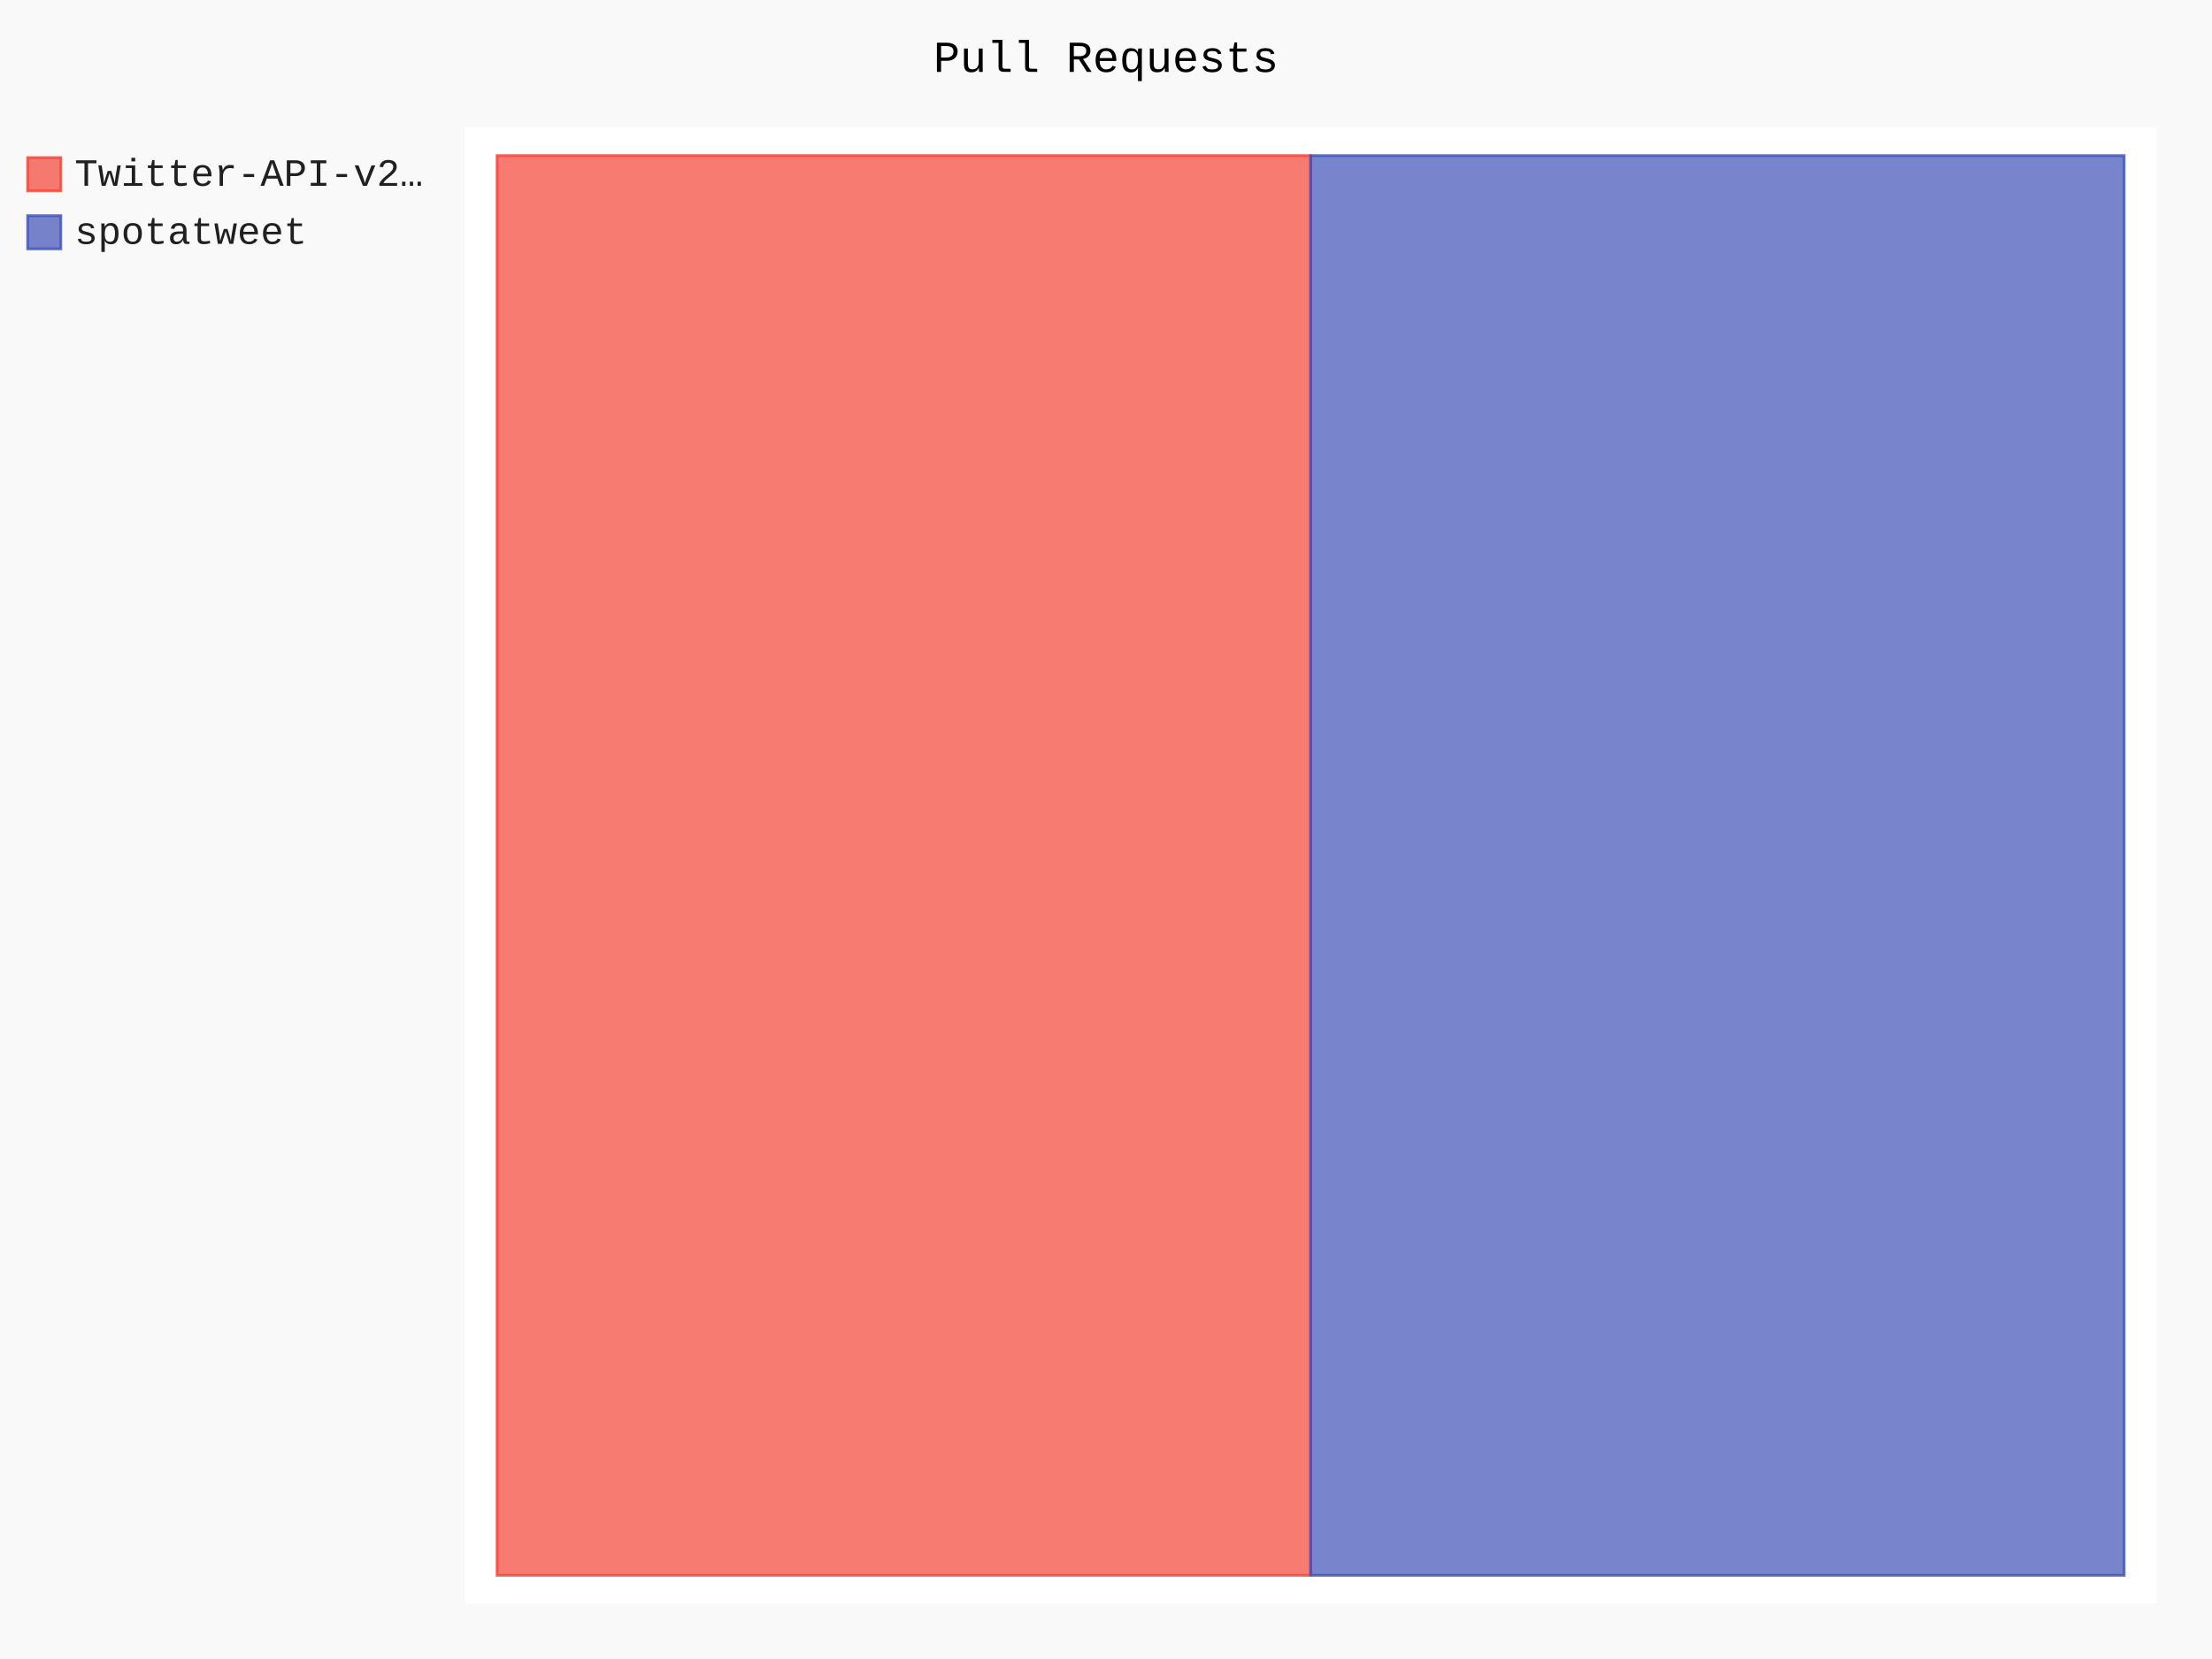
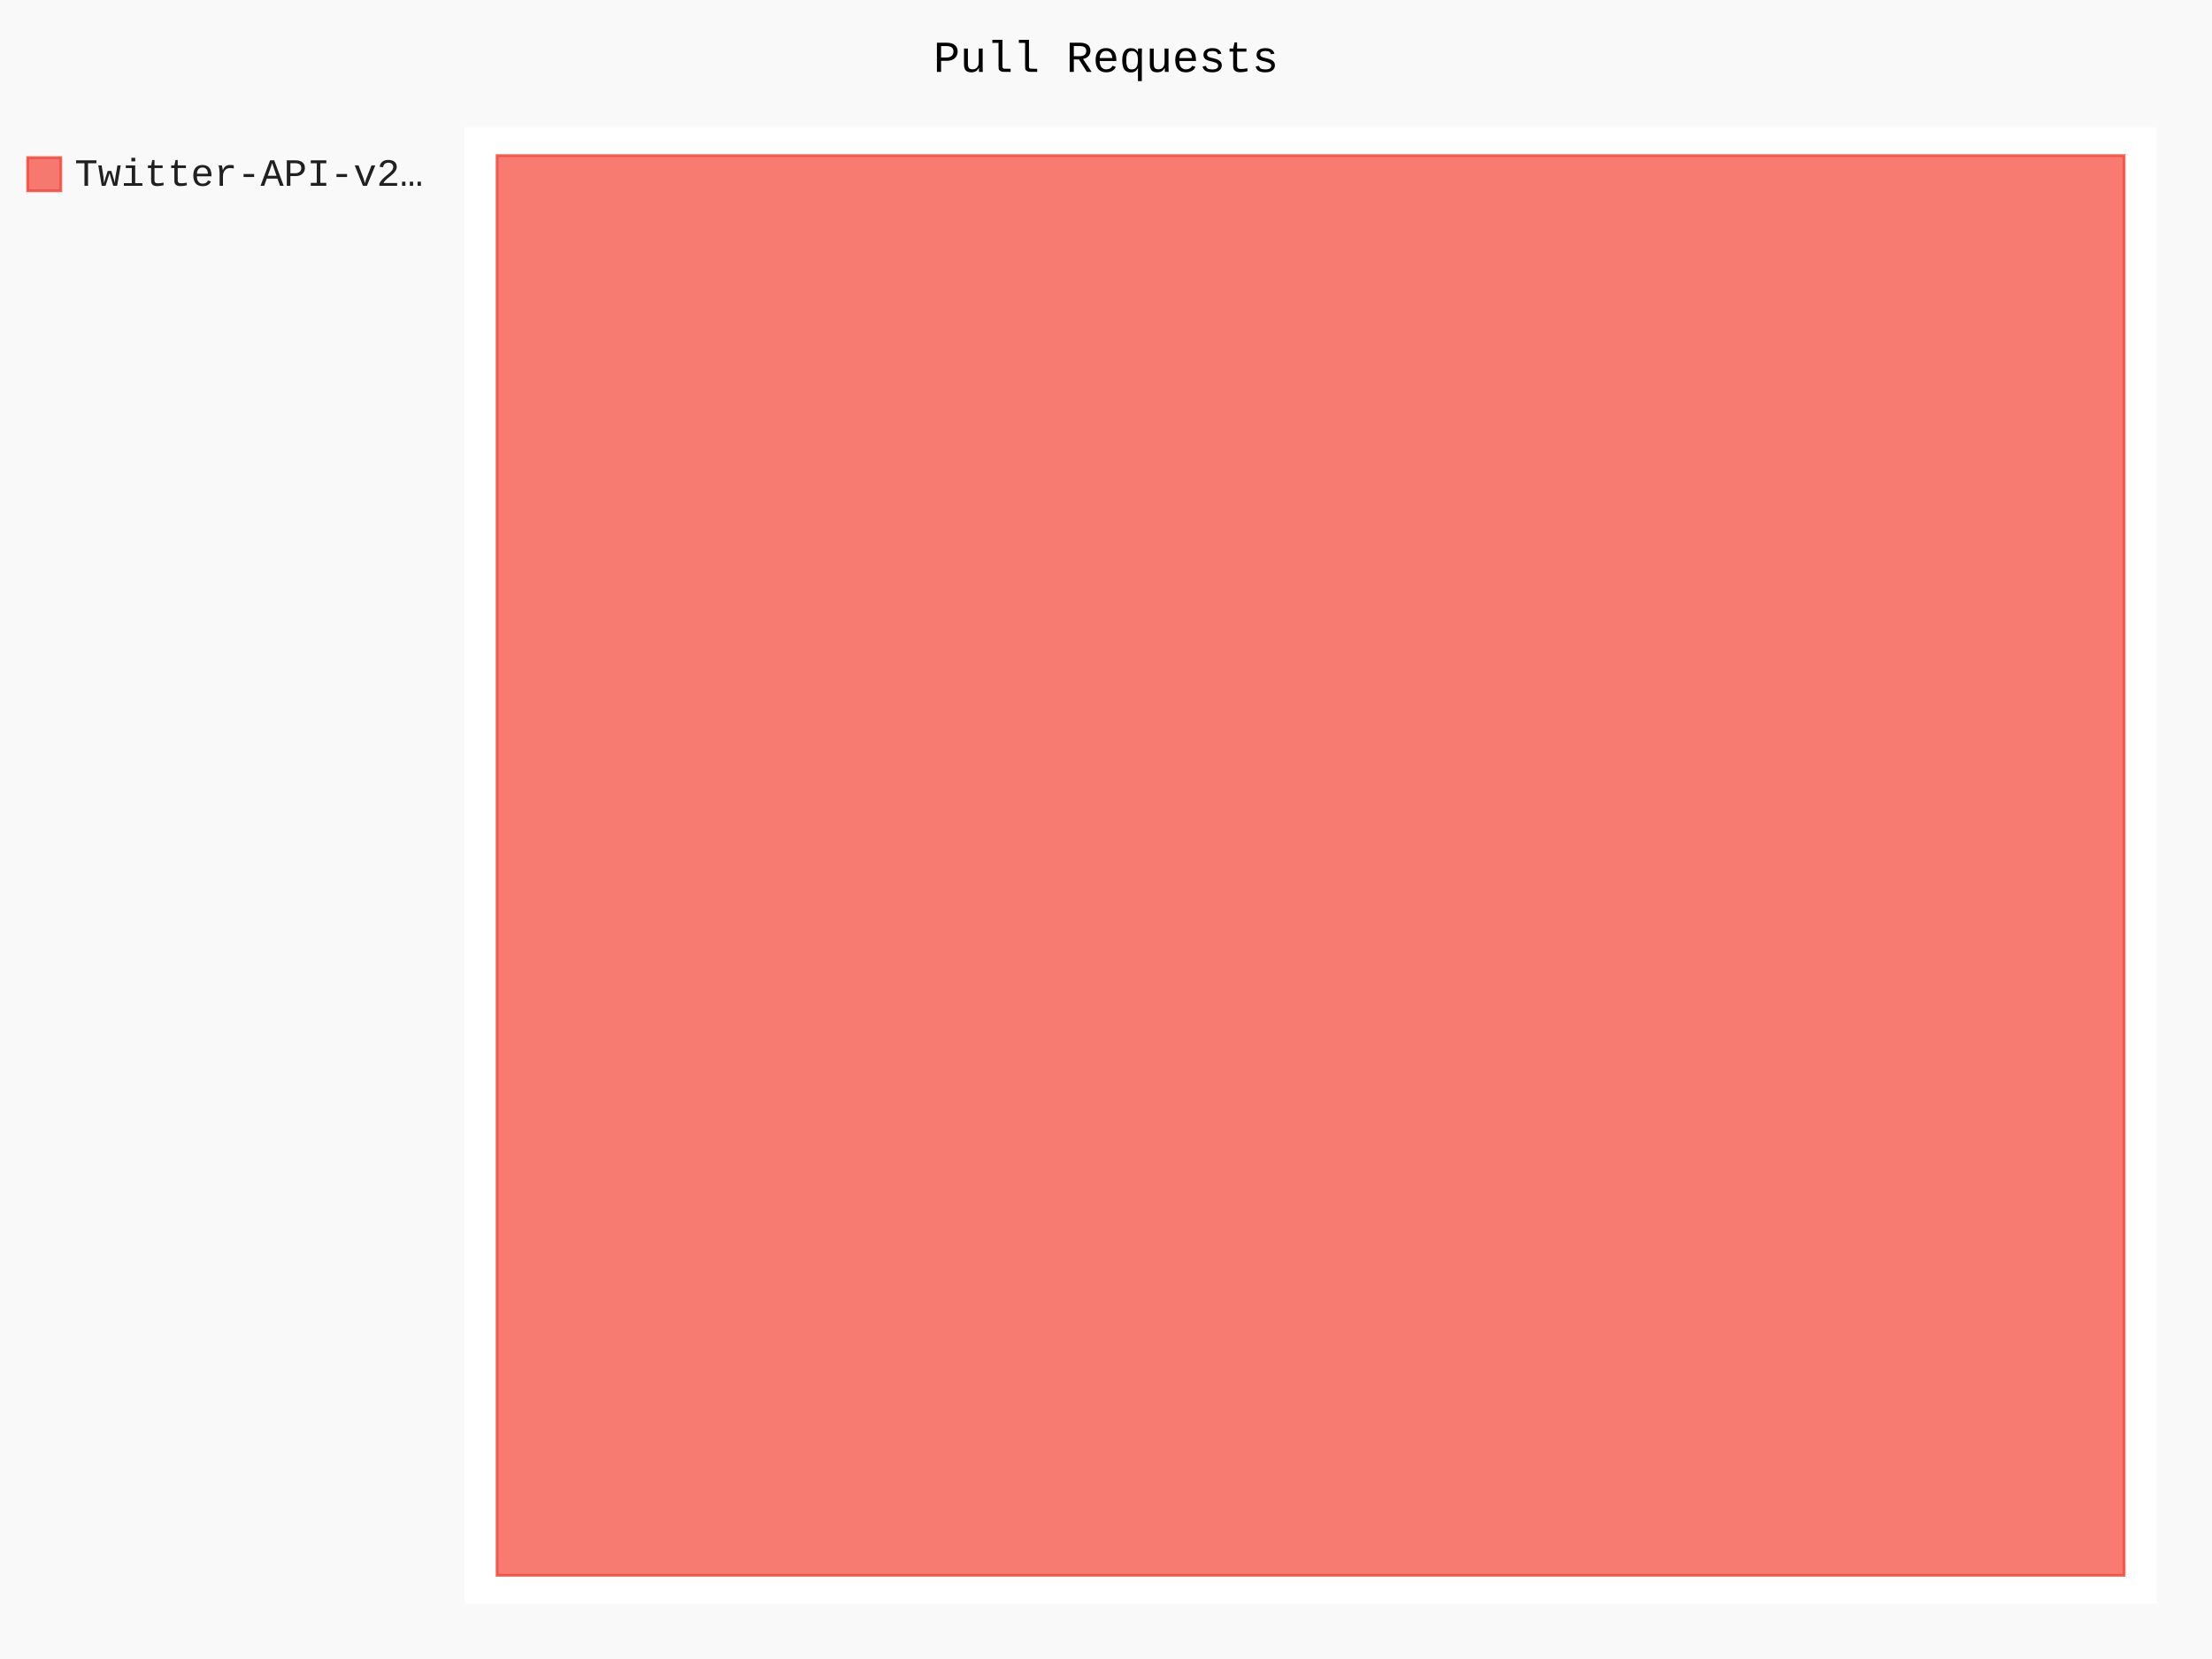
- <svg xmlns="http://www.w3.org/2000/svg" id="chart-3e8433be-e021-4919-8053-033e8dc57e82" class="pygal-chart" viewBox="0 0 800 600">
+ <svg xmlns="http://www.w3.org/2000/svg" id="chart-3bc38c1f-e00c-4b5a-b365-959821764078" class="pygal-chart" viewBox="0 0 800 600">
  <defs>
-     <style type="text/css">#chart-3e8433be-e021-4919-8053-033e8dc57e82{-webkit-user-select:none;-webkit-font-smoothing:antialiased;font-family:Consolas,"Liberation Mono",Menlo,Courier,monospace}#chart-3e8433be-e021-4919-8053-033e8dc57e82 .title{font-family:Consolas,"Liberation Mono",Menlo,Courier,monospace;font-size:16px}#chart-3e8433be-e021-4919-8053-033e8dc57e82 .legends .legend text{font-family:Consolas,"Liberation Mono",Menlo,Courier,monospace;font-size:14px}#chart-3e8433be-e021-4919-8053-033e8dc57e82 .axis text{font-family:Consolas,"Liberation Mono",Menlo,Courier,monospace;font-size:10px}#chart-3e8433be-e021-4919-8053-033e8dc57e82 .axis text.major{font-family:Consolas,"Liberation Mono",Menlo,Courier,monospace;font-size:10px}#chart-3e8433be-e021-4919-8053-033e8dc57e82 .text-overlay text.value{font-family:Consolas,"Liberation Mono",Menlo,Courier,monospace;font-size:16px}#chart-3e8433be-e021-4919-8053-033e8dc57e82 .text-overlay text.label{font-family:Consolas,"Liberation Mono",Menlo,Courier,monospace;font-size:10px}#chart-3e8433be-e021-4919-8053-033e8dc57e82 .tooltip{font-family:Consolas,"Liberation Mono",Menlo,Courier,monospace;font-size:14px}#chart-3e8433be-e021-4919-8053-033e8dc57e82 text.no_data{font-family:Consolas,"Liberation Mono",Menlo,Courier,monospace;font-size:64px}
- #chart-3e8433be-e021-4919-8053-033e8dc57e82{background-color:rgba(249,249,249,1)}#chart-3e8433be-e021-4919-8053-033e8dc57e82 path,#chart-3e8433be-e021-4919-8053-033e8dc57e82 line,#chart-3e8433be-e021-4919-8053-033e8dc57e82 rect,#chart-3e8433be-e021-4919-8053-033e8dc57e82 circle{-webkit-transition:150ms;-moz-transition:150ms;transition:150ms}#chart-3e8433be-e021-4919-8053-033e8dc57e82 .graph &gt; .background{fill:rgba(249,249,249,1)}#chart-3e8433be-e021-4919-8053-033e8dc57e82 .plot &gt; .background{fill:rgba(255,255,255,1)}#chart-3e8433be-e021-4919-8053-033e8dc57e82 .graph{fill:rgba(0,0,0,.87)}#chart-3e8433be-e021-4919-8053-033e8dc57e82 text.no_data{fill:rgba(0,0,0,1)}#chart-3e8433be-e021-4919-8053-033e8dc57e82 .title{fill:rgba(0,0,0,1)}#chart-3e8433be-e021-4919-8053-033e8dc57e82 .legends .legend text{fill:rgba(0,0,0,.87)}#chart-3e8433be-e021-4919-8053-033e8dc57e82 .legends .legend:hover text{fill:rgba(0,0,0,1)}#chart-3e8433be-e021-4919-8053-033e8dc57e82 .axis .line{stroke:rgba(0,0,0,1)}#chart-3e8433be-e021-4919-8053-033e8dc57e82 .axis .guide.line{stroke:rgba(0,0,0,.54)}#chart-3e8433be-e021-4919-8053-033e8dc57e82 .axis .major.line{stroke:rgba(0,0,0,.87)}#chart-3e8433be-e021-4919-8053-033e8dc57e82 .axis text.major{fill:rgba(0,0,0,1)}#chart-3e8433be-e021-4919-8053-033e8dc57e82 .axis.y .guides:hover .guide.line,#chart-3e8433be-e021-4919-8053-033e8dc57e82 .line-graph .axis.x .guides:hover .guide.line,#chart-3e8433be-e021-4919-8053-033e8dc57e82 .stackedline-graph .axis.x .guides:hover .guide.line,#chart-3e8433be-e021-4919-8053-033e8dc57e82 .xy-graph .axis.x .guides:hover .guide.line{stroke:rgba(0,0,0,1)}#chart-3e8433be-e021-4919-8053-033e8dc57e82 .axis .guides:hover text{fill:rgba(0,0,0,1)}#chart-3e8433be-e021-4919-8053-033e8dc57e82 .reactive{fill-opacity:.7;stroke-opacity:.8}#chart-3e8433be-e021-4919-8053-033e8dc57e82 .ci{stroke:rgba(0,0,0,.87)}#chart-3e8433be-e021-4919-8053-033e8dc57e82 .reactive.active,#chart-3e8433be-e021-4919-8053-033e8dc57e82 .active .reactive{fill-opacity:.8;stroke-opacity:.9;stroke-width:4}#chart-3e8433be-e021-4919-8053-033e8dc57e82 .ci .reactive.active{stroke-width:1.5}#chart-3e8433be-e021-4919-8053-033e8dc57e82 .series text{fill:rgba(0,0,0,1)}#chart-3e8433be-e021-4919-8053-033e8dc57e82 .tooltip rect{fill:rgba(255,255,255,1);stroke:rgba(0,0,0,1);-webkit-transition:opacity 150ms;-moz-transition:opacity 150ms;transition:opacity 150ms}#chart-3e8433be-e021-4919-8053-033e8dc57e82 .tooltip .label{fill:rgba(0,0,0,.87)}#chart-3e8433be-e021-4919-8053-033e8dc57e82 .tooltip .label{fill:rgba(0,0,0,.87)}#chart-3e8433be-e021-4919-8053-033e8dc57e82 .tooltip .legend{font-size:.8em;fill:rgba(0,0,0,.54)}#chart-3e8433be-e021-4919-8053-033e8dc57e82 .tooltip .x_label{font-size:.6em;fill:rgba(0,0,0,1)}#chart-3e8433be-e021-4919-8053-033e8dc57e82 .tooltip .xlink{font-size:.5em;text-decoration:underline}#chart-3e8433be-e021-4919-8053-033e8dc57e82 .tooltip .value{font-size:1.5em}#chart-3e8433be-e021-4919-8053-033e8dc57e82 .bound{font-size:.5em}#chart-3e8433be-e021-4919-8053-033e8dc57e82 .max-value{font-size:.75em;fill:rgba(0,0,0,.54)}#chart-3e8433be-e021-4919-8053-033e8dc57e82 .map-element{fill:rgba(255,255,255,1);stroke:rgba(0,0,0,.54) !important}#chart-3e8433be-e021-4919-8053-033e8dc57e82 .map-element .reactive{fill-opacity:inherit;stroke-opacity:inherit}#chart-3e8433be-e021-4919-8053-033e8dc57e82 .color-0,#chart-3e8433be-e021-4919-8053-033e8dc57e82 .color-0 a:visited{stroke:#F44336;fill:#F44336}#chart-3e8433be-e021-4919-8053-033e8dc57e82 .color-1,#chart-3e8433be-e021-4919-8053-033e8dc57e82 .color-1 a:visited{stroke:#3F51B5;fill:#3F51B5}#chart-3e8433be-e021-4919-8053-033e8dc57e82 .text-overlay .color-0 text{fill:black}#chart-3e8433be-e021-4919-8053-033e8dc57e82 .text-overlay .color-1 text{fill:black}
- #chart-3e8433be-e021-4919-8053-033e8dc57e82 text.no_data{text-anchor:middle}#chart-3e8433be-e021-4919-8053-033e8dc57e82 .guide.line{fill:none}#chart-3e8433be-e021-4919-8053-033e8dc57e82 .centered{text-anchor:middle}#chart-3e8433be-e021-4919-8053-033e8dc57e82 .title{text-anchor:middle}#chart-3e8433be-e021-4919-8053-033e8dc57e82 .legends .legend text{fill-opacity:1}#chart-3e8433be-e021-4919-8053-033e8dc57e82 .axis.x text{text-anchor:middle}#chart-3e8433be-e021-4919-8053-033e8dc57e82 .axis.x:not(.web) text[transform]{text-anchor:start}#chart-3e8433be-e021-4919-8053-033e8dc57e82 .axis.x:not(.web) text[transform].backwards{text-anchor:end}#chart-3e8433be-e021-4919-8053-033e8dc57e82 .axis.y text{text-anchor:end}#chart-3e8433be-e021-4919-8053-033e8dc57e82 .axis.y text[transform].backwards{text-anchor:start}#chart-3e8433be-e021-4919-8053-033e8dc57e82 .axis.y2 text{text-anchor:start}#chart-3e8433be-e021-4919-8053-033e8dc57e82 .axis.y2 text[transform].backwards{text-anchor:end}#chart-3e8433be-e021-4919-8053-033e8dc57e82 .axis .guide.line{stroke-dasharray:4,4}#chart-3e8433be-e021-4919-8053-033e8dc57e82 .axis .major.guide.line{stroke-dasharray:6,6}#chart-3e8433be-e021-4919-8053-033e8dc57e82 .horizontal .axis.y .guide.line,#chart-3e8433be-e021-4919-8053-033e8dc57e82 .horizontal .axis.y2 .guide.line,#chart-3e8433be-e021-4919-8053-033e8dc57e82 .vertical .axis.x .guide.line{opacity:0}#chart-3e8433be-e021-4919-8053-033e8dc57e82 .horizontal .axis.always_show .guide.line,#chart-3e8433be-e021-4919-8053-033e8dc57e82 .vertical .axis.always_show .guide.line{opacity:1 !important}#chart-3e8433be-e021-4919-8053-033e8dc57e82 .axis.y .guides:hover .guide.line,#chart-3e8433be-e021-4919-8053-033e8dc57e82 .axis.y2 .guides:hover .guide.line,#chart-3e8433be-e021-4919-8053-033e8dc57e82 .axis.x .guides:hover .guide.line{opacity:1}#chart-3e8433be-e021-4919-8053-033e8dc57e82 .axis .guides:hover text{opacity:1}#chart-3e8433be-e021-4919-8053-033e8dc57e82 .nofill{fill:none}#chart-3e8433be-e021-4919-8053-033e8dc57e82 .subtle-fill{fill-opacity:.2}#chart-3e8433be-e021-4919-8053-033e8dc57e82 .dot{stroke-width:1px;fill-opacity:1}#chart-3e8433be-e021-4919-8053-033e8dc57e82 .dot.active{stroke-width:5px}#chart-3e8433be-e021-4919-8053-033e8dc57e82 .dot.negative{fill:transparent}#chart-3e8433be-e021-4919-8053-033e8dc57e82 text,#chart-3e8433be-e021-4919-8053-033e8dc57e82 tspan{stroke:none !important}#chart-3e8433be-e021-4919-8053-033e8dc57e82 .series text.active{opacity:1}#chart-3e8433be-e021-4919-8053-033e8dc57e82 .tooltip rect{fill-opacity:.95;stroke-width:.5}#chart-3e8433be-e021-4919-8053-033e8dc57e82 .tooltip text{fill-opacity:1}#chart-3e8433be-e021-4919-8053-033e8dc57e82 .showable{visibility:hidden}#chart-3e8433be-e021-4919-8053-033e8dc57e82 .showable.shown{visibility:visible}#chart-3e8433be-e021-4919-8053-033e8dc57e82 .gauge-background{fill:rgba(229,229,229,1);stroke:none}#chart-3e8433be-e021-4919-8053-033e8dc57e82 .bg-lines{stroke:rgba(249,249,249,1);stroke-width:2px}</style>
+     <style type="text/css">#chart-3bc38c1f-e00c-4b5a-b365-959821764078{-webkit-user-select:none;-webkit-font-smoothing:antialiased;font-family:Consolas,"Liberation Mono",Menlo,Courier,monospace}#chart-3bc38c1f-e00c-4b5a-b365-959821764078 .title{font-family:Consolas,"Liberation Mono",Menlo,Courier,monospace;font-size:16px}#chart-3bc38c1f-e00c-4b5a-b365-959821764078 .legends .legend text{font-family:Consolas,"Liberation Mono",Menlo,Courier,monospace;font-size:14px}#chart-3bc38c1f-e00c-4b5a-b365-959821764078 .axis text{font-family:Consolas,"Liberation Mono",Menlo,Courier,monospace;font-size:10px}#chart-3bc38c1f-e00c-4b5a-b365-959821764078 .axis text.major{font-family:Consolas,"Liberation Mono",Menlo,Courier,monospace;font-size:10px}#chart-3bc38c1f-e00c-4b5a-b365-959821764078 .text-overlay text.value{font-family:Consolas,"Liberation Mono",Menlo,Courier,monospace;font-size:16px}#chart-3bc38c1f-e00c-4b5a-b365-959821764078 .text-overlay text.label{font-family:Consolas,"Liberation Mono",Menlo,Courier,monospace;font-size:10px}#chart-3bc38c1f-e00c-4b5a-b365-959821764078 .tooltip{font-family:Consolas,"Liberation Mono",Menlo,Courier,monospace;font-size:14px}#chart-3bc38c1f-e00c-4b5a-b365-959821764078 text.no_data{font-family:Consolas,"Liberation Mono",Menlo,Courier,monospace;font-size:64px}
+ #chart-3bc38c1f-e00c-4b5a-b365-959821764078{background-color:rgba(249,249,249,1)}#chart-3bc38c1f-e00c-4b5a-b365-959821764078 path,#chart-3bc38c1f-e00c-4b5a-b365-959821764078 line,#chart-3bc38c1f-e00c-4b5a-b365-959821764078 rect,#chart-3bc38c1f-e00c-4b5a-b365-959821764078 circle{-webkit-transition:150ms;-moz-transition:150ms;transition:150ms}#chart-3bc38c1f-e00c-4b5a-b365-959821764078 .graph &gt; .background{fill:rgba(249,249,249,1)}#chart-3bc38c1f-e00c-4b5a-b365-959821764078 .plot &gt; .background{fill:rgba(255,255,255,1)}#chart-3bc38c1f-e00c-4b5a-b365-959821764078 .graph{fill:rgba(0,0,0,.87)}#chart-3bc38c1f-e00c-4b5a-b365-959821764078 text.no_data{fill:rgba(0,0,0,1)}#chart-3bc38c1f-e00c-4b5a-b365-959821764078 .title{fill:rgba(0,0,0,1)}#chart-3bc38c1f-e00c-4b5a-b365-959821764078 .legends .legend text{fill:rgba(0,0,0,.87)}#chart-3bc38c1f-e00c-4b5a-b365-959821764078 .legends .legend:hover text{fill:rgba(0,0,0,1)}#chart-3bc38c1f-e00c-4b5a-b365-959821764078 .axis .line{stroke:rgba(0,0,0,1)}#chart-3bc38c1f-e00c-4b5a-b365-959821764078 .axis .guide.line{stroke:rgba(0,0,0,.54)}#chart-3bc38c1f-e00c-4b5a-b365-959821764078 .axis .major.line{stroke:rgba(0,0,0,.87)}#chart-3bc38c1f-e00c-4b5a-b365-959821764078 .axis text.major{fill:rgba(0,0,0,1)}#chart-3bc38c1f-e00c-4b5a-b365-959821764078 .axis.y .guides:hover .guide.line,#chart-3bc38c1f-e00c-4b5a-b365-959821764078 .line-graph .axis.x .guides:hover .guide.line,#chart-3bc38c1f-e00c-4b5a-b365-959821764078 .stackedline-graph .axis.x .guides:hover .guide.line,#chart-3bc38c1f-e00c-4b5a-b365-959821764078 .xy-graph .axis.x .guides:hover .guide.line{stroke:rgba(0,0,0,1)}#chart-3bc38c1f-e00c-4b5a-b365-959821764078 .axis .guides:hover text{fill:rgba(0,0,0,1)}#chart-3bc38c1f-e00c-4b5a-b365-959821764078 .reactive{fill-opacity:.7;stroke-opacity:.8}#chart-3bc38c1f-e00c-4b5a-b365-959821764078 .ci{stroke:rgba(0,0,0,.87)}#chart-3bc38c1f-e00c-4b5a-b365-959821764078 .reactive.active,#chart-3bc38c1f-e00c-4b5a-b365-959821764078 .active .reactive{fill-opacity:.8;stroke-opacity:.9;stroke-width:4}#chart-3bc38c1f-e00c-4b5a-b365-959821764078 .ci .reactive.active{stroke-width:1.5}#chart-3bc38c1f-e00c-4b5a-b365-959821764078 .series text{fill:rgba(0,0,0,1)}#chart-3bc38c1f-e00c-4b5a-b365-959821764078 .tooltip rect{fill:rgba(255,255,255,1);stroke:rgba(0,0,0,1);-webkit-transition:opacity 150ms;-moz-transition:opacity 150ms;transition:opacity 150ms}#chart-3bc38c1f-e00c-4b5a-b365-959821764078 .tooltip .label{fill:rgba(0,0,0,.87)}#chart-3bc38c1f-e00c-4b5a-b365-959821764078 .tooltip .label{fill:rgba(0,0,0,.87)}#chart-3bc38c1f-e00c-4b5a-b365-959821764078 .tooltip .legend{font-size:.8em;fill:rgba(0,0,0,.54)}#chart-3bc38c1f-e00c-4b5a-b365-959821764078 .tooltip .x_label{font-size:.6em;fill:rgba(0,0,0,1)}#chart-3bc38c1f-e00c-4b5a-b365-959821764078 .tooltip .xlink{font-size:.5em;text-decoration:underline}#chart-3bc38c1f-e00c-4b5a-b365-959821764078 .tooltip .value{font-size:1.5em}#chart-3bc38c1f-e00c-4b5a-b365-959821764078 .bound{font-size:.5em}#chart-3bc38c1f-e00c-4b5a-b365-959821764078 .max-value{font-size:.75em;fill:rgba(0,0,0,.54)}#chart-3bc38c1f-e00c-4b5a-b365-959821764078 .map-element{fill:rgba(255,255,255,1);stroke:rgba(0,0,0,.54) !important}#chart-3bc38c1f-e00c-4b5a-b365-959821764078 .map-element .reactive{fill-opacity:inherit;stroke-opacity:inherit}#chart-3bc38c1f-e00c-4b5a-b365-959821764078 .color-0,#chart-3bc38c1f-e00c-4b5a-b365-959821764078 .color-0 a:visited{stroke:#F44336;fill:#F44336}#chart-3bc38c1f-e00c-4b5a-b365-959821764078 .text-overlay .color-0 text{fill:black}
+ #chart-3bc38c1f-e00c-4b5a-b365-959821764078 text.no_data{text-anchor:middle}#chart-3bc38c1f-e00c-4b5a-b365-959821764078 .guide.line{fill:none}#chart-3bc38c1f-e00c-4b5a-b365-959821764078 .centered{text-anchor:middle}#chart-3bc38c1f-e00c-4b5a-b365-959821764078 .title{text-anchor:middle}#chart-3bc38c1f-e00c-4b5a-b365-959821764078 .legends .legend text{fill-opacity:1}#chart-3bc38c1f-e00c-4b5a-b365-959821764078 .axis.x text{text-anchor:middle}#chart-3bc38c1f-e00c-4b5a-b365-959821764078 .axis.x:not(.web) text[transform]{text-anchor:start}#chart-3bc38c1f-e00c-4b5a-b365-959821764078 .axis.x:not(.web) text[transform].backwards{text-anchor:end}#chart-3bc38c1f-e00c-4b5a-b365-959821764078 .axis.y text{text-anchor:end}#chart-3bc38c1f-e00c-4b5a-b365-959821764078 .axis.y text[transform].backwards{text-anchor:start}#chart-3bc38c1f-e00c-4b5a-b365-959821764078 .axis.y2 text{text-anchor:start}#chart-3bc38c1f-e00c-4b5a-b365-959821764078 .axis.y2 text[transform].backwards{text-anchor:end}#chart-3bc38c1f-e00c-4b5a-b365-959821764078 .axis .guide.line{stroke-dasharray:4,4}#chart-3bc38c1f-e00c-4b5a-b365-959821764078 .axis .major.guide.line{stroke-dasharray:6,6}#chart-3bc38c1f-e00c-4b5a-b365-959821764078 .horizontal .axis.y .guide.line,#chart-3bc38c1f-e00c-4b5a-b365-959821764078 .horizontal .axis.y2 .guide.line,#chart-3bc38c1f-e00c-4b5a-b365-959821764078 .vertical .axis.x .guide.line{opacity:0}#chart-3bc38c1f-e00c-4b5a-b365-959821764078 .horizontal .axis.always_show .guide.line,#chart-3bc38c1f-e00c-4b5a-b365-959821764078 .vertical .axis.always_show .guide.line{opacity:1 !important}#chart-3bc38c1f-e00c-4b5a-b365-959821764078 .axis.y .guides:hover .guide.line,#chart-3bc38c1f-e00c-4b5a-b365-959821764078 .axis.y2 .guides:hover .guide.line,#chart-3bc38c1f-e00c-4b5a-b365-959821764078 .axis.x .guides:hover .guide.line{opacity:1}#chart-3bc38c1f-e00c-4b5a-b365-959821764078 .axis .guides:hover text{opacity:1}#chart-3bc38c1f-e00c-4b5a-b365-959821764078 .nofill{fill:none}#chart-3bc38c1f-e00c-4b5a-b365-959821764078 .subtle-fill{fill-opacity:.2}#chart-3bc38c1f-e00c-4b5a-b365-959821764078 .dot{stroke-width:1px;fill-opacity:1}#chart-3bc38c1f-e00c-4b5a-b365-959821764078 .dot.active{stroke-width:5px}#chart-3bc38c1f-e00c-4b5a-b365-959821764078 .dot.negative{fill:transparent}#chart-3bc38c1f-e00c-4b5a-b365-959821764078 text,#chart-3bc38c1f-e00c-4b5a-b365-959821764078 tspan{stroke:none !important}#chart-3bc38c1f-e00c-4b5a-b365-959821764078 .series text.active{opacity:1}#chart-3bc38c1f-e00c-4b5a-b365-959821764078 .tooltip rect{fill-opacity:.95;stroke-width:.5}#chart-3bc38c1f-e00c-4b5a-b365-959821764078 .tooltip text{fill-opacity:1}#chart-3bc38c1f-e00c-4b5a-b365-959821764078 .showable{visibility:hidden}#chart-3bc38c1f-e00c-4b5a-b365-959821764078 .showable.shown{visibility:visible}#chart-3bc38c1f-e00c-4b5a-b365-959821764078 .gauge-background{fill:rgba(229,229,229,1);stroke:none}#chart-3bc38c1f-e00c-4b5a-b365-959821764078 .bg-lines{stroke:rgba(249,249,249,1);stroke-width:2px}</style>
  </defs>
  <g class="graph treemap-graph vertical">
    <rect x="0" y="0" width="800" height="600" class="background" />
    <g transform="translate(168, 46)" class="plot">
      <rect x="0" y="0" width="612.0" height="534" class="background" />
      <g class="series serie-0 color-0">
        <g class="rects">
          <g class="rect">
-             <rect x="11.769" y="10.269" width="294.231" height="513.462" class="rect reactive tooltip-trigger" />
-           </g>
-         </g>
-       </g>
-       <g class="series serie-1 color-1">
-         <g class="rects">
-           <g class="rect">
-             <rect x="306.0" y="10.269" width="294.231" height="513.462" class="rect reactive tooltip-trigger" />
+             <rect x="11.769" y="10.269" width="588.462" height="513.462" class="rect reactive tooltip-trigger" />
          </g>
        </g>
      </g>
    </g>
    <g class="titles">
      <text x="400.0" y="26" class="title plot_title">Pull Requests</text>
    </g>
    <g transform="translate(168, 46)" class="plot overlay">
      <g class="series serie-0 color-0" />
-       <g class="series serie-1 color-1" />
    </g>
    <g transform="translate(168, 46)" class="plot text-overlay">
      <g class="series serie-0 color-0" />
-       <g class="series serie-1 color-1" />
    </g>
    <g transform="translate(168, 46)" class="plot tooltip-overlay">
      <g transform="translate(0 0)" style="opacity: 0" class="tooltip">
        <rect rx="0" ry="0" width="0" height="0" class="tooltip-box" />
        <g class="text" />
      </g>
    </g>
    <g transform="translate(10, 56)" class="legends">
      <g id="activate-serie-0" class="legend reactive activate-serie">
        <rect x="0.0" y="1.0" width="12" height="12" class="color-0 reactive" />
        <text x="17.0" y="11.2">Twitter-API-v2…</text>
      </g>
-       <g id="activate-serie-1" class="legend reactive activate-serie">
-         <rect x="0.0" y="22.0" width="12" height="12" class="color-1 reactive" />
-         <text x="17.0" y="32.2">spotatweet</text>
-       </g>
    </g>
    <g transform="translate(790, 56)" class="legends" />
  </g>
</svg>
